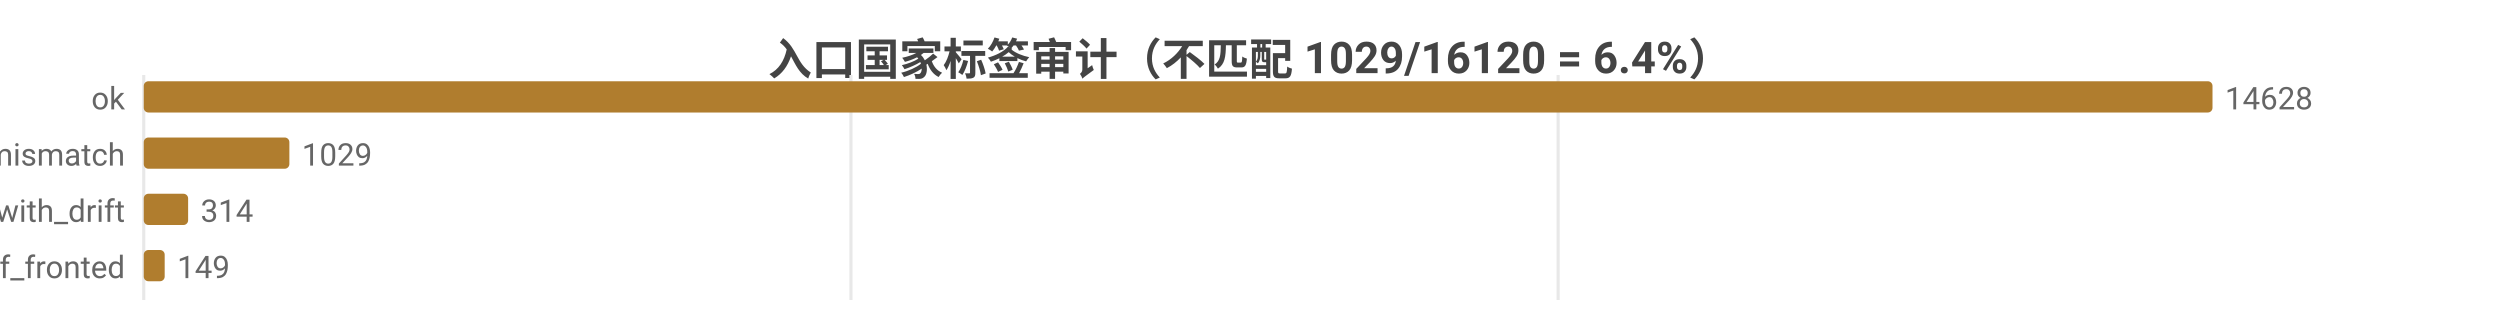
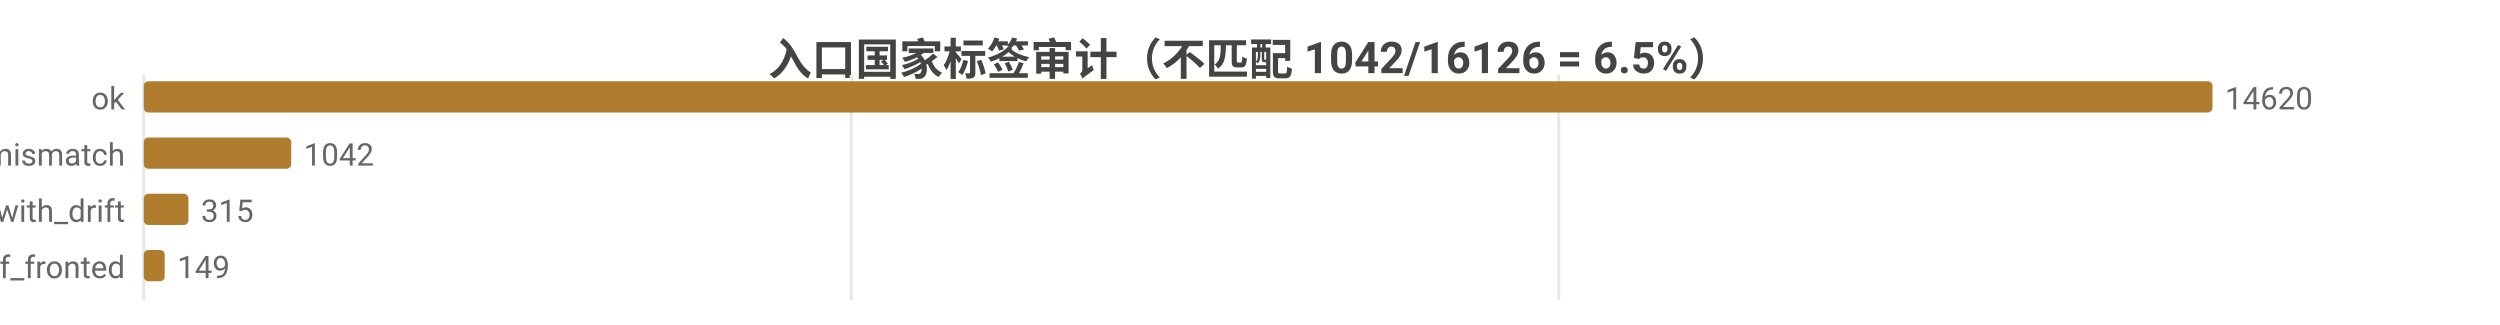
<svg xmlns="http://www.w3.org/2000/svg" width="800" height="104" viewBox="0 0 800 104">
  <rect width="800" height="104" fill="#ffffff" />
  <style>text{font-family:system-ui,-apple-system,'Segoe UI',Roboto,'PingFang SC','Microsoft YaHei','Noto Sans CJK SC',sans-serif}.g{stroke:#e8e8e8;stroke-width:1}.a{stroke:#999;stroke-width:1}.t{font-size:10px;fill:#666}.m{font-size:10px;text-anchor:middle;fill:#666}.e{font-size:10px;text-anchor:end;fill:#666}.l{font-size:11px;fill:#333}.tt{font-size:14px;font-weight:600;text-anchor:middle;fill:#444}.em{font-size:13px;text-anchor:middle;fill:#999}</style>
-   <text class="tt" x="400.0" y="24">入口国家标签审计（不匹配 1029/16120 = 6.4%）</text>
+   <text class="tt" x="400.0" y="24">入口国家标签审计（不匹配 1042/16126 = 6.5%）</text>
  <line class="g" x1="46" y1="24" x2="46" y2="96" />
-   <line class="g" x1="272.3" y1="24" x2="272.3" y2="96" />
-   <line class="g" x1="498.6" y1="24" x2="498.6" y2="96" />
+   <line class="g" x1="272.4" y1="24" x2="272.4" y2="96" />
+   <line class="g" x1="498.8" y1="24" x2="498.8" y2="96" />
  <text class="e" x="40" y="35">ok</text>
  <rect x="46" y="26" width="662" height="10" fill="#b07d2e" rx="1.5" />
-   <text class="t" x="712" y="35">14628</text>
+   <text class="t" x="712" y="35">14620</text>
  <text class="e" x="40" y="53">tag_mismatch</text>
-   <rect x="46" y="44" width="46.6" height="10" fill="#b07d2e" rx="1.5" />
-   <text class="t" x="96.6" y="53">1029</text>
+   <rect x="46" y="44" width="47.2" height="10" fill="#b07d2e" rx="1.5" />
+   <text class="t" x="97.2" y="53">1042</text>
  <text class="e" x="40" y="71">ok_with_drift</text>
-   <rect x="46" y="62" width="14.2" height="10" fill="#b07d2e" rx="1.5" />
-   <text class="t" x="64.2" y="71">314</text>
+   <rect x="46" y="62" width="14.3" height="10" fill="#b07d2e" rx="1.5" />
+   <text class="t" x="64.3" y="71">315</text>
  <text class="e" x="40" y="89">cf_fronted</text>
  <rect x="46" y="80" width="6.7" height="10" fill="#b07d2e" rx="1.5" />
  <text class="t" x="56.7" y="89">149</text>
</svg>
